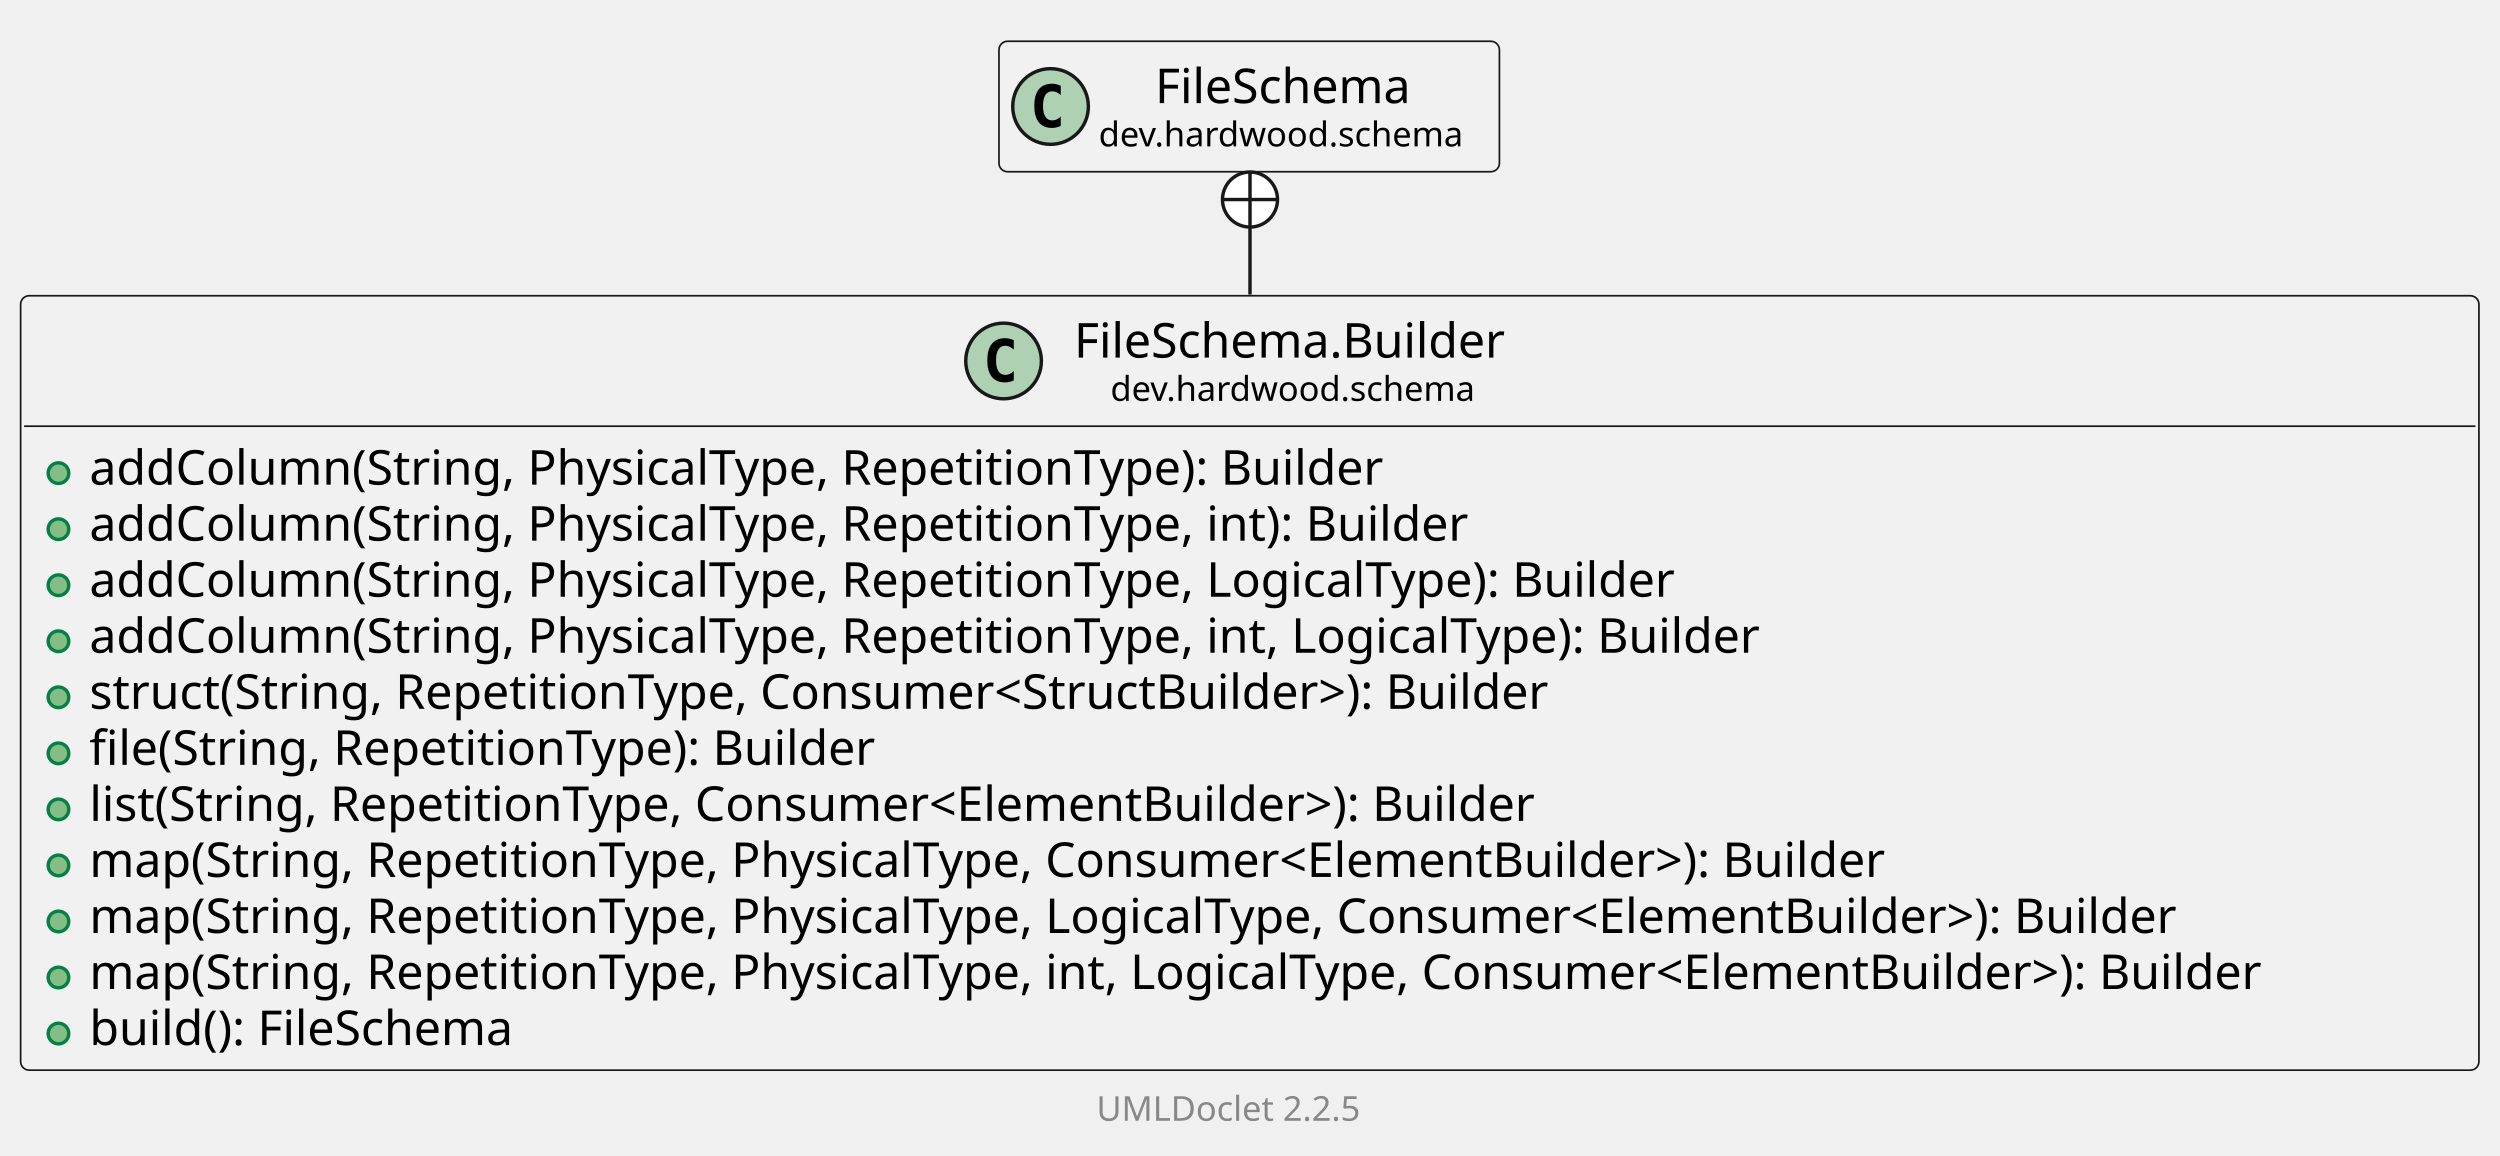
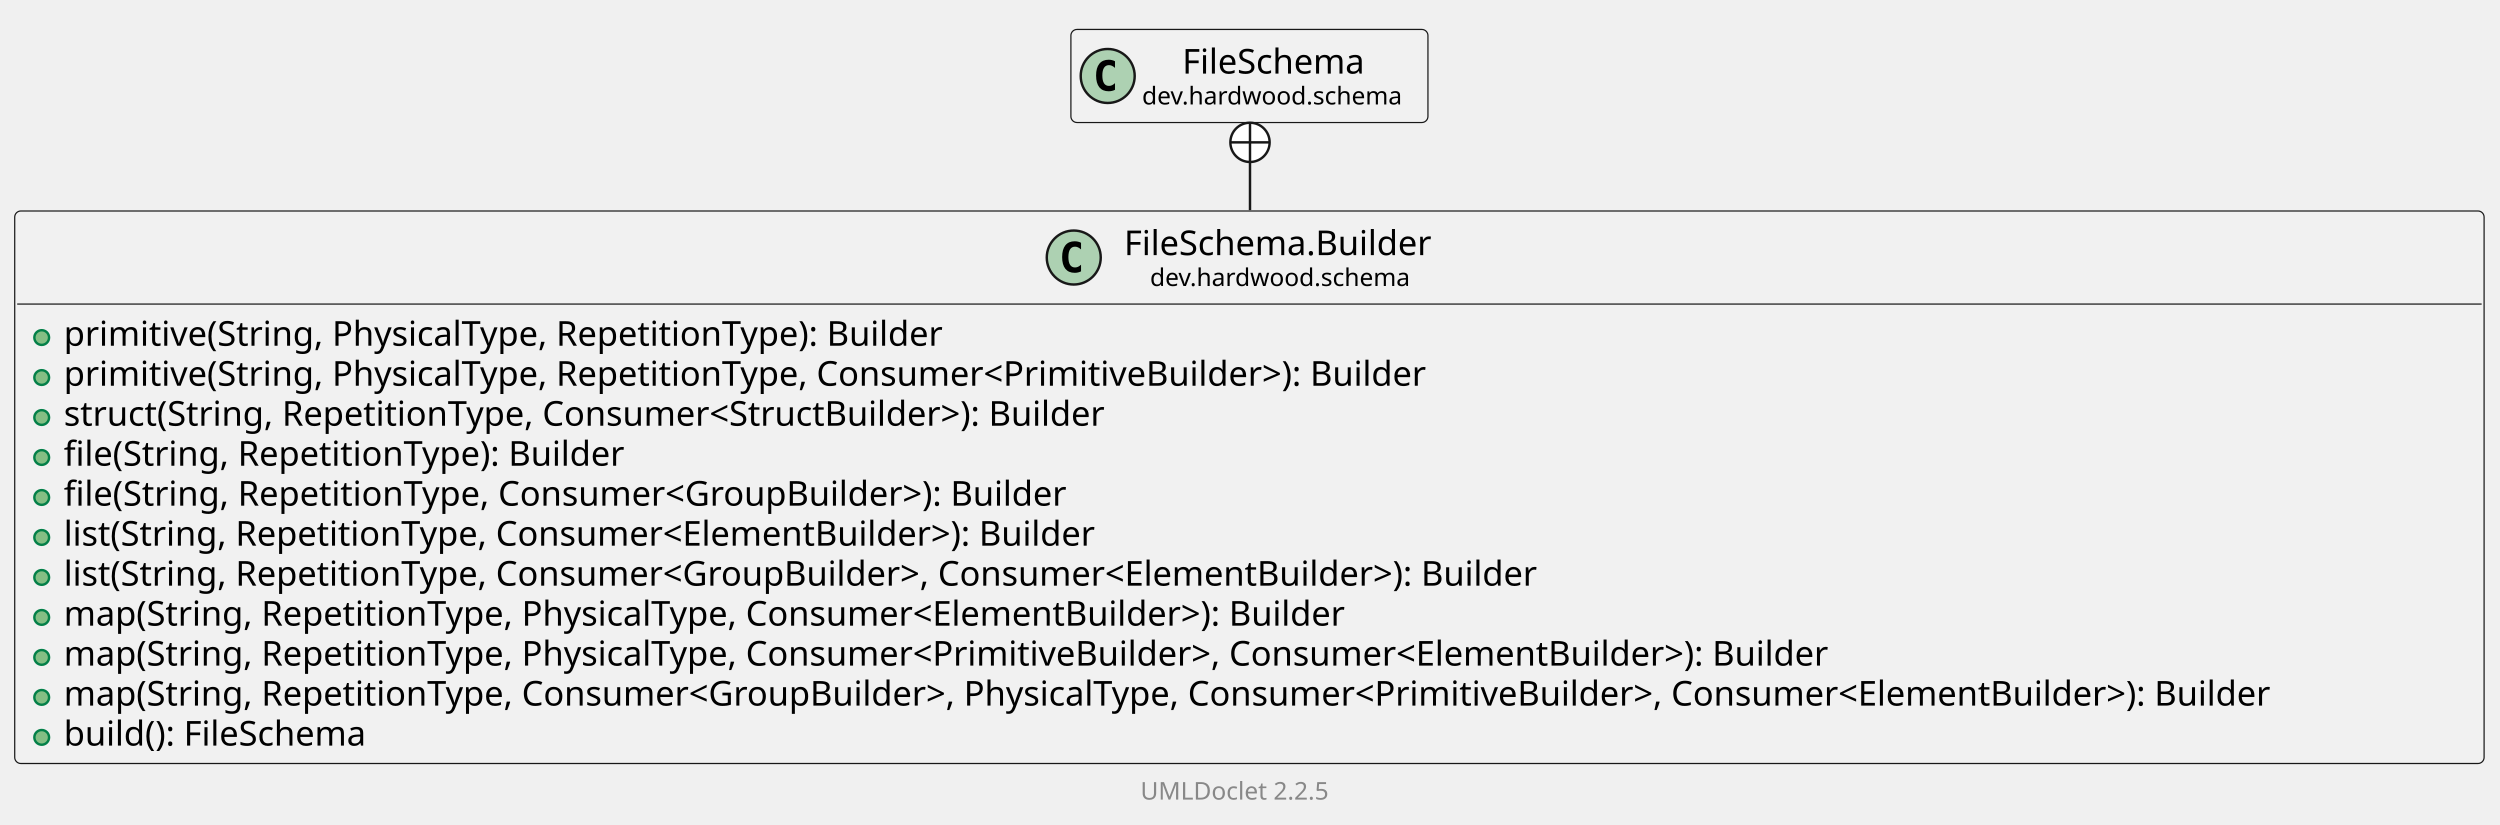
- <svg xmlns="http://www.w3.org/2000/svg" xmlns:xlink="http://www.w3.org/1999/xlink" contentStyleType="text/css" data-diagram-type="CLASS" height="336px" preserveAspectRatio="none" style="width:727px;height:336px;background:#FFFFFF;" version="1.1" viewBox="0 0 727 336" width="727px" zoomAndPan="magnify">
+ <svg xmlns="http://www.w3.org/2000/svg" xmlns:xlink="http://www.w3.org/1999/xlink" contentStyleType="text/css" data-diagram-type="CLASS" height="336px" preserveAspectRatio="none" style="width:1019px;height:336px;background:#FFFFFF;" version="1.1" viewBox="0 0 1019 336" width="1019px" zoomAndPan="magnify">
  <defs />
  <g>
    <g class="entity" data-qualified-name="dev.hardwood.schema.FileSchema.Builder" data-source-line="13" id="ent0002">
      <a href="FileSchema.Builder.html" target="_top" title="FileSchema.Builder.html" xlink:actuate="onRequest" xlink:href="FileSchema.Builder.html" xlink:show="new" xlink:title="FileSchema.Builder.html" xlink:type="simple">
-         <rect fill="#F1F1F1" height="225.203" rx="2.5" ry="2.5" style="stroke:#181818;stroke-width:0.5;" width="714.871" x="6" y="86" />
-         <ellipse cx="291.838" cy="104.969" fill="#ADD1B2" rx="11" ry="11" style="stroke:#181818;stroke-width:1;" />
-         <path d="M294.807,110.609 Q294.228,110.906 293.588,111.047 Q292.947,111.203 292.244,111.203 Q289.744,111.203 288.416,109.562 Q287.103,107.906 287.103,104.781 Q287.103,101.656 288.416,100 Q289.744,98.344 292.244,98.344 Q292.947,98.344 293.588,98.5 Q294.244,98.656 294.807,98.953 L294.807,101.672 Q294.182,101.094 293.588,100.828 Q292.994,100.547 292.369,100.547 Q291.025,100.547 290.338,101.625 Q289.65,102.688 289.65,104.781 Q289.65,106.875 290.338,107.953 Q291.025,109.016 292.369,109.016 Q292.994,109.016 293.588,108.75 Q294.182,108.469 294.807,107.891 L294.807,110.609 Z " fill="#000000" />
-         <text fill="#000000" font-family="sans-serif" font-size="14" lengthAdjust="spacing" textLength="134.695" x="312.338" y="103.995">FileSchema.Builder</text>
-         <text fill="#000000" font-family="sans-serif" font-size="10" lengthAdjust="spacing" textLength="113.53" x="322.92" y="116.579">dev.hardwood.schema</text>
-         <line style="stroke:#181818;stroke-width:0.5;" x1="7" x2="719.871" y1="123.938" y2="123.938" />
+         <rect fill="#F1F1F1" height="225.203" rx="2.5" ry="2.5" style="stroke:#181818;stroke-width:0.5;" width="1006.519" x="6" y="86" />
+         <ellipse cx="437.662" cy="104.969" fill="#ADD1B2" rx="11" ry="11" style="stroke:#181818;stroke-width:1;" />
+         <path d="M440.631,110.609 Q440.053,110.906 439.412,111.047 Q438.772,111.203 438.068,111.203 Q435.568,111.203 434.24,109.562 Q432.928,107.906 432.928,104.781 Q432.928,101.656 434.24,100 Q435.568,98.344 438.068,98.344 Q438.772,98.344 439.412,98.5 Q440.068,98.656 440.631,98.953 L440.631,101.672 Q440.006,101.094 439.412,100.828 Q438.818,100.547 438.193,100.547 Q436.85,100.547 436.162,101.625 Q435.475,102.688 435.475,104.781 Q435.475,106.875 436.162,107.953 Q436.85,109.016 438.193,109.016 Q438.818,109.016 439.412,108.75 Q440.006,108.469 440.631,107.891 L440.631,110.609 Z " fill="#000000" />
+         <text fill="#000000" font-family="sans-serif" font-size="14" lengthAdjust="spacing" textLength="134.695" x="458.162" y="103.995">FileSchema.Builder</text>
+         <text fill="#000000" font-family="sans-serif" font-size="10" lengthAdjust="spacing" textLength="113.53" x="468.745" y="116.579">dev.hardwood.schema</text>
+         <line style="stroke:#181818;stroke-width:0.5;" x1="7" x2="1011.519" y1="123.938" y2="123.938" />
      </a>
      <g data-visibility-modifier="PUBLIC_METHOD">
        <a href="FileSchema.Builder.html" target="_top" title="FileSchema.Builder.html" xlink:actuate="onRequest" xlink:href="FileSchema.Builder.html" xlink:show="new" xlink:title="FileSchema.Builder.html" xlink:type="simple">
          <ellipse cx="17" cy="137.586" fill="#84BE84" rx="3" ry="3" style="stroke:#038048;stroke-width:1;" />
        </a>
      </g>
      <a href="FileSchema.Builder.html" target="_top" title="FileSchema.Builder.html" xlink:actuate="onRequest" xlink:href="FileSchema.Builder.html" xlink:show="new" xlink:title="FileSchema.Builder.html" xlink:type="simple">
-         <text fill="#000000" font-family="sans-serif" font-size="14" lengthAdjust="spacing" textLength="406.813" x="26" y="140.933">addColumn(String, PhysicalType, RepetitionType): Builder</text>
+         <text fill="#000000" font-family="sans-serif" font-size="14" lengthAdjust="spacing" textLength="389.184" x="26" y="140.933">primitive(String, PhysicalType, RepetitionType): Builder</text>
      </a>
      <g data-visibility-modifier="PUBLIC_METHOD">
        <a href="FileSchema.Builder.html" target="_top" title="FileSchema.Builder.html" xlink:actuate="onRequest" xlink:href="FileSchema.Builder.html" xlink:show="new" xlink:title="FileSchema.Builder.html" xlink:type="simple">
          <ellipse cx="17" cy="153.883" fill="#84BE84" rx="3" ry="3" style="stroke:#038048;stroke-width:1;" />
        </a>
      </g>
      <a href="FileSchema.Builder.html" target="_top" title="FileSchema.Builder.html" xlink:actuate="onRequest" xlink:href="FileSchema.Builder.html" xlink:show="new" xlink:title="FileSchema.Builder.html" xlink:type="simple">
-         <text fill="#000000" font-family="sans-serif" font-size="14" lengthAdjust="spacing" textLength="433.966" x="26" y="157.23">addColumn(String, PhysicalType, RepetitionType, int): Builder</text>
+         <text fill="#000000" font-family="sans-serif" font-size="14" lengthAdjust="spacing" textLength="604.338" x="26" y="157.23">primitive(String, PhysicalType, RepetitionType, Consumer&lt;PrimitiveBuilder&gt;): Builder</text>
      </a>
      <g data-visibility-modifier="PUBLIC_METHOD">
        <a href="FileSchema.Builder.html" target="_top" title="FileSchema.Builder.html" xlink:actuate="onRequest" xlink:href="FileSchema.Builder.html" xlink:show="new" xlink:title="FileSchema.Builder.html" xlink:type="simple">
          <ellipse cx="17" cy="170.18" fill="#84BE84" rx="3" ry="3" style="stroke:#038048;stroke-width:1;" />
        </a>
      </g>
      <a href="FileSchema.Builder.html" target="_top" title="FileSchema.Builder.html" xlink:actuate="onRequest" xlink:href="FileSchema.Builder.html" xlink:show="new" xlink:title="FileSchema.Builder.html" xlink:type="simple">
-         <text fill="#000000" font-family="sans-serif" font-size="14" lengthAdjust="spacing" textLength="499.358" x="26" y="173.526">addColumn(String, PhysicalType, RepetitionType, LogicalType): Builder</text>
+         <text fill="#000000" font-family="sans-serif" font-size="14" lengthAdjust="spacing" textLength="462.711" x="26" y="173.526">struct(String, RepetitionType, Consumer&lt;StructBuilder&gt;): Builder</text>
      </a>
      <g data-visibility-modifier="PUBLIC_METHOD">
        <a href="FileSchema.Builder.html" target="_top" title="FileSchema.Builder.html" xlink:actuate="onRequest" xlink:href="FileSchema.Builder.html" xlink:show="new" xlink:title="FileSchema.Builder.html" xlink:type="simple">
          <ellipse cx="17" cy="186.477" fill="#84BE84" rx="3" ry="3" style="stroke:#038048;stroke-width:1;" />
        </a>
      </g>
      <a href="FileSchema.Builder.html" target="_top" title="FileSchema.Builder.html" xlink:actuate="onRequest" xlink:href="FileSchema.Builder.html" xlink:show="new" xlink:title="FileSchema.Builder.html" xlink:type="simple">
-         <text fill="#000000" font-family="sans-serif" font-size="14" lengthAdjust="spacing" textLength="526.511" x="26" y="189.823">addColumn(String, PhysicalType, RepetitionType, int, LogicalType): Builder</text>
+         <text fill="#000000" font-family="sans-serif" font-size="14" lengthAdjust="spacing" textLength="247.981" x="26" y="189.823">file(String, RepetitionType): Builder</text>
      </a>
      <g data-visibility-modifier="PUBLIC_METHOD">
        <a href="FileSchema.Builder.html" target="_top" title="FileSchema.Builder.html" xlink:actuate="onRequest" xlink:href="FileSchema.Builder.html" xlink:show="new" xlink:title="FileSchema.Builder.html" xlink:type="simple">
          <ellipse cx="17" cy="202.773" fill="#84BE84" rx="3" ry="3" style="stroke:#038048;stroke-width:1;" />
        </a>
      </g>
      <a href="FileSchema.Builder.html" target="_top" title="FileSchema.Builder.html" xlink:actuate="onRequest" xlink:href="FileSchema.Builder.html" xlink:show="new" xlink:title="FileSchema.Builder.html" xlink:type="simple">
-         <text fill="#000000" font-family="sans-serif" font-size="14" lengthAdjust="spacing" textLength="462.711" x="26" y="206.12">struct(String, RepetitionType, Consumer&lt;StructBuilder&gt;): Builder</text>
+         <text fill="#000000" font-family="sans-serif" font-size="14" lengthAdjust="spacing" textLength="444.172" x="26" y="206.12">file(String, RepetitionType, Consumer&lt;GroupBuilder&gt;): Builder</text>
      </a>
      <g data-visibility-modifier="PUBLIC_METHOD">
        <a href="FileSchema.Builder.html" target="_top" title="FileSchema.Builder.html" xlink:actuate="onRequest" xlink:href="FileSchema.Builder.html" xlink:show="new" xlink:title="FileSchema.Builder.html" xlink:type="simple">
          <ellipse cx="17" cy="219.07" fill="#84BE84" rx="3" ry="3" style="stroke:#038048;stroke-width:1;" />
        </a>
      </g>
      <a href="FileSchema.Builder.html" target="_top" title="FileSchema.Builder.html" xlink:actuate="onRequest" xlink:href="FileSchema.Builder.html" xlink:show="new" xlink:title="FileSchema.Builder.html" xlink:type="simple">
-         <text fill="#000000" font-family="sans-serif" font-size="14" lengthAdjust="spacing" textLength="247.981" x="26" y="222.417">file(String, RepetitionType): Builder</text>
+         <text fill="#000000" font-family="sans-serif" font-size="14" lengthAdjust="spacing" textLength="458.445" x="26" y="222.417">list(String, RepetitionType, Consumer&lt;ElementBuilder&gt;): Builder</text>
      </a>
      <g data-visibility-modifier="PUBLIC_METHOD">
        <a href="FileSchema.Builder.html" target="_top" title="FileSchema.Builder.html" xlink:actuate="onRequest" xlink:href="FileSchema.Builder.html" xlink:show="new" xlink:title="FileSchema.Builder.html" xlink:type="simple">
          <ellipse cx="17" cy="235.367" fill="#84BE84" rx="3" ry="3" style="stroke:#038048;stroke-width:1;" />
        </a>
      </g>
      <a href="FileSchema.Builder.html" target="_top" title="FileSchema.Builder.html" xlink:actuate="onRequest" xlink:href="FileSchema.Builder.html" xlink:show="new" xlink:title="FileSchema.Builder.html" xlink:type="simple">
-         <text fill="#000000" font-family="sans-serif" font-size="14" lengthAdjust="spacing" textLength="458.445" x="26" y="238.714">list(String, RepetitionType, Consumer&lt;ElementBuilder&gt;): Builder</text>
+         <text fill="#000000" font-family="sans-serif" font-size="14" lengthAdjust="spacing" textLength="654.637" x="26" y="238.714">list(String, RepetitionType, Consumer&lt;GroupBuilder&gt;, Consumer&lt;ElementBuilder&gt;): Builder</text>
      </a>
      <g data-visibility-modifier="PUBLIC_METHOD">
        <a href="FileSchema.Builder.html" target="_top" title="FileSchema.Builder.html" xlink:actuate="onRequest" xlink:href="FileSchema.Builder.html" xlink:show="new" xlink:title="FileSchema.Builder.html" xlink:type="simple">
          <ellipse cx="17" cy="251.664" fill="#84BE84" rx="3" ry="3" style="stroke:#038048;stroke-width:1;" />
        </a>
      </g>
      <a href="FileSchema.Builder.html" target="_top" title="FileSchema.Builder.html" xlink:actuate="onRequest" xlink:href="FileSchema.Builder.html" xlink:show="new" xlink:title="FileSchema.Builder.html" xlink:type="simple">
        <text fill="#000000" font-family="sans-serif" font-size="14" lengthAdjust="spacing" textLength="569.174" x="26" y="255.011">map(String, RepetitionType, PhysicalType, Consumer&lt;ElementBuilder&gt;): Builder</text>
      </a>
      <g data-visibility-modifier="PUBLIC_METHOD">
        <a href="FileSchema.Builder.html" target="_top" title="FileSchema.Builder.html" xlink:actuate="onRequest" xlink:href="FileSchema.Builder.html" xlink:show="new" xlink:title="FileSchema.Builder.html" xlink:type="simple">
          <ellipse cx="17" cy="267.961" fill="#84BE84" rx="3" ry="3" style="stroke:#038048;stroke-width:1;" />
        </a>
      </g>
      <a href="FileSchema.Builder.html" target="_top" title="FileSchema.Builder.html" xlink:actuate="onRequest" xlink:href="FileSchema.Builder.html" xlink:show="new" xlink:title="FileSchema.Builder.html" xlink:type="simple">
-         <text fill="#000000" font-family="sans-serif" font-size="14" lengthAdjust="spacing" textLength="661.719" x="26" y="271.308">map(String, RepetitionType, PhysicalType, LogicalType, Consumer&lt;ElementBuilder&gt;): Builder</text>
+         <text fill="#000000" font-family="sans-serif" font-size="14" lengthAdjust="spacing" textLength="784.328" x="26" y="271.308">map(String, RepetitionType, PhysicalType, Consumer&lt;PrimitiveBuilder&gt;, Consumer&lt;ElementBuilder&gt;): Builder</text>
      </a>
      <g data-visibility-modifier="PUBLIC_METHOD">
        <a href="FileSchema.Builder.html" target="_top" title="FileSchema.Builder.html" xlink:actuate="onRequest" xlink:href="FileSchema.Builder.html" xlink:show="new" xlink:title="FileSchema.Builder.html" xlink:type="simple">
          <ellipse cx="17" cy="284.258" fill="#84BE84" rx="3" ry="3" style="stroke:#038048;stroke-width:1;" />
        </a>
      </g>
      <a href="FileSchema.Builder.html" target="_top" title="FileSchema.Builder.html" xlink:actuate="onRequest" xlink:href="FileSchema.Builder.html" xlink:show="new" xlink:title="FileSchema.Builder.html" xlink:type="simple">
-         <text fill="#000000" font-family="sans-serif" font-size="14" lengthAdjust="spacing" textLength="688.871" x="26" y="287.604">map(String, RepetitionType, PhysicalType, int, LogicalType, Consumer&lt;ElementBuilder&gt;): Builder</text>
+         <text fill="#000000" font-family="sans-serif" font-size="14" lengthAdjust="spacing" textLength="980.519" x="26" y="287.604">map(String, RepetitionType, Consumer&lt;GroupBuilder&gt;, PhysicalType, Consumer&lt;PrimitiveBuilder&gt;, Consumer&lt;ElementBuilder&gt;): Builder</text>
      </a>
      <g data-visibility-modifier="PUBLIC_METHOD">
        <a href="FileSchema.Builder.html" target="_top" title="FileSchema.Builder.html" xlink:actuate="onRequest" xlink:href="FileSchema.Builder.html" xlink:show="new" xlink:title="FileSchema.Builder.html" xlink:type="simple">
          <ellipse cx="17" cy="300.555" fill="#84BE84" rx="3" ry="3" style="stroke:#038048;stroke-width:1;" />
        </a>
      </g>
      <a href="FileSchema.Builder.html" target="_top" title="FileSchema.Builder.html" xlink:actuate="onRequest" xlink:href="FileSchema.Builder.html" xlink:show="new" xlink:title="FileSchema.Builder.html" xlink:type="simple">
        <text fill="#000000" font-family="sans-serif" font-size="14" lengthAdjust="spacing" textLength="135.249" x="26" y="303.901">build(): FileSchema</text>
      </a>
    </g>
    <g class="entity" data-qualified-name="dev.hardwood.schema.FileSchema" data-source-line="27" id="ent0003">
      <a href="FileSchema.html" target="_top" title="FileSchema.html" xlink:actuate="onRequest" xlink:href="FileSchema.html" xlink:show="new" xlink:title="FileSchema.html" xlink:type="simple">
-         <rect fill="#F1F1F1" height="37.938" rx="2.5" ry="2.5" style="stroke:#181818;stroke-width:0.5;" width="145.53" x="290.5" y="12" />
-         <ellipse cx="305.5" cy="30.969" fill="#ADD1B2" rx="11" ry="11" style="stroke:#181818;stroke-width:1;" />
-         <path d="M308.469,36.609 Q307.891,36.906 307.25,37.047 Q306.609,37.203 305.906,37.203 Q303.406,37.203 302.078,35.562 Q300.766,33.906 300.766,30.781 Q300.766,27.656 302.078,26 Q303.406,24.344 305.906,24.344 Q306.609,24.344 307.25,24.5 Q307.906,24.656 308.469,24.953 L308.469,27.672 Q307.844,27.094 307.25,26.828 Q306.656,26.547 306.031,26.547 Q304.688,26.547 304,27.625 Q303.312,28.688 303.312,30.781 Q303.312,32.875 304,33.953 Q304.688,35.016 306.031,35.016 Q306.656,35.016 307.25,34.75 Q307.844,34.469 308.469,33.891 L308.469,36.609 Z " fill="#000000" />
-         <text fill="#000000" font-family="sans-serif" font-size="14" lengthAdjust="spacing" textLength="80.732" x="335.899" y="29.995">FileSchema</text>
-         <text fill="#000000" font-family="sans-serif" font-size="10" lengthAdjust="spacing" textLength="113.53" x="319.5" y="42.579">dev.hardwood.schema</text>
+         <rect fill="#F1F1F1" height="37.938" rx="2.5" ry="2.5" style="stroke:#181818;stroke-width:0.5;" width="145.53" x="436.5" y="12" />
+         <ellipse cx="451.5" cy="30.969" fill="#ADD1B2" rx="11" ry="11" style="stroke:#181818;stroke-width:1;" />
+         <path d="M454.469,36.609 Q453.891,36.906 453.25,37.047 Q452.609,37.203 451.906,37.203 Q449.406,37.203 448.078,35.562 Q446.766,33.906 446.766,30.781 Q446.766,27.656 448.078,26 Q449.406,24.344 451.906,24.344 Q452.609,24.344 453.25,24.5 Q453.906,24.656 454.469,24.953 L454.469,27.672 Q453.844,27.094 453.25,26.828 Q452.656,26.547 452.031,26.547 Q450.688,26.547 450,27.625 Q449.312,28.688 449.312,30.781 Q449.312,32.875 450,33.953 Q450.688,35.016 452.031,35.016 Q452.656,35.016 453.25,34.75 Q453.844,34.469 454.469,33.891 L454.469,36.609 Z " fill="#000000" />
+         <text fill="#000000" font-family="sans-serif" font-size="14" lengthAdjust="spacing" textLength="80.732" x="481.899" y="29.995">FileSchema</text>
+         <text fill="#000000" font-family="sans-serif" font-size="10" lengthAdjust="spacing" textLength="113.53" x="465.5" y="42.579">dev.hardwood.schema</text>
      </a>
    </g>
    <g class="link" data-entity-1="ent0003" data-entity-2="ent0002" data-link-type="nested" id="lnk4">
-       <ellipse cx="363.5" cy="58.026" fill="#FFFFFF" rx="8" ry="8" style="stroke:#181818;stroke-width:1;" />
-       <line style="stroke:#181818;stroke-width:1;" x1="363.5" x2="363.5" y1="66.026" y2="50.026" />
-       <line style="stroke:#181818;stroke-width:1;" x1="355.5" x2="371.5" y1="58.026" y2="58.026" />
-       <path d="M363.5,66.026 C363.5,75.493 363.5,71.965 363.5,85.654" fill="none" style="stroke:#181818;stroke-width:1;" />
+       <ellipse cx="509.5" cy="58.026" fill="#FFFFFF" rx="8" ry="8" style="stroke:#181818;stroke-width:1;" />
+       <line style="stroke:#181818;stroke-width:1;" x1="509.5" x2="509.5" y1="66.026" y2="50.026" />
+       <line style="stroke:#181818;stroke-width:1;" x1="501.5" x2="517.5" y1="58.026" y2="58.026" />
+       <path d="M509.5,66.026 C509.5,75.493 509.5,71.965 509.5,85.654" fill="none" style="stroke:#181818;stroke-width:1;" />
    </g>
    <g class="footer" data-source-line="37">
-       <text fill="#888888" font-family="sans-serif" font-size="10" lengthAdjust="spacing" textLength="3.179" x="358.411" y="314.282"> </text>
+       <text fill="#888888" font-family="sans-serif" font-size="10" lengthAdjust="spacing" textLength="3.179" x="504.411" y="314.282"> </text>
      <a href="https://github.com/talsma-ict/umldoclet" target="_top" title="https://github.com/talsma-ict/umldoclet" xlink:actuate="onRequest" xlink:href="https://github.com/talsma-ict/umldoclet" xlink:show="new" xlink:title="https://github.com/talsma-ict/umldoclet" xlink:type="simple">
-         <text fill="#888888" font-family="sans-serif" font-size="10" lengthAdjust="spacing" textLength="82.31" x="318.845" y="325.923">UMLDoclet 2.2.5</text>
+         <text fill="#888888" font-family="sans-serif" font-size="10" lengthAdjust="spacing" textLength="82.31" x="464.845" y="325.923">UMLDoclet 2.2.5</text>
      </a>
    </g>
  </g>
</svg>
